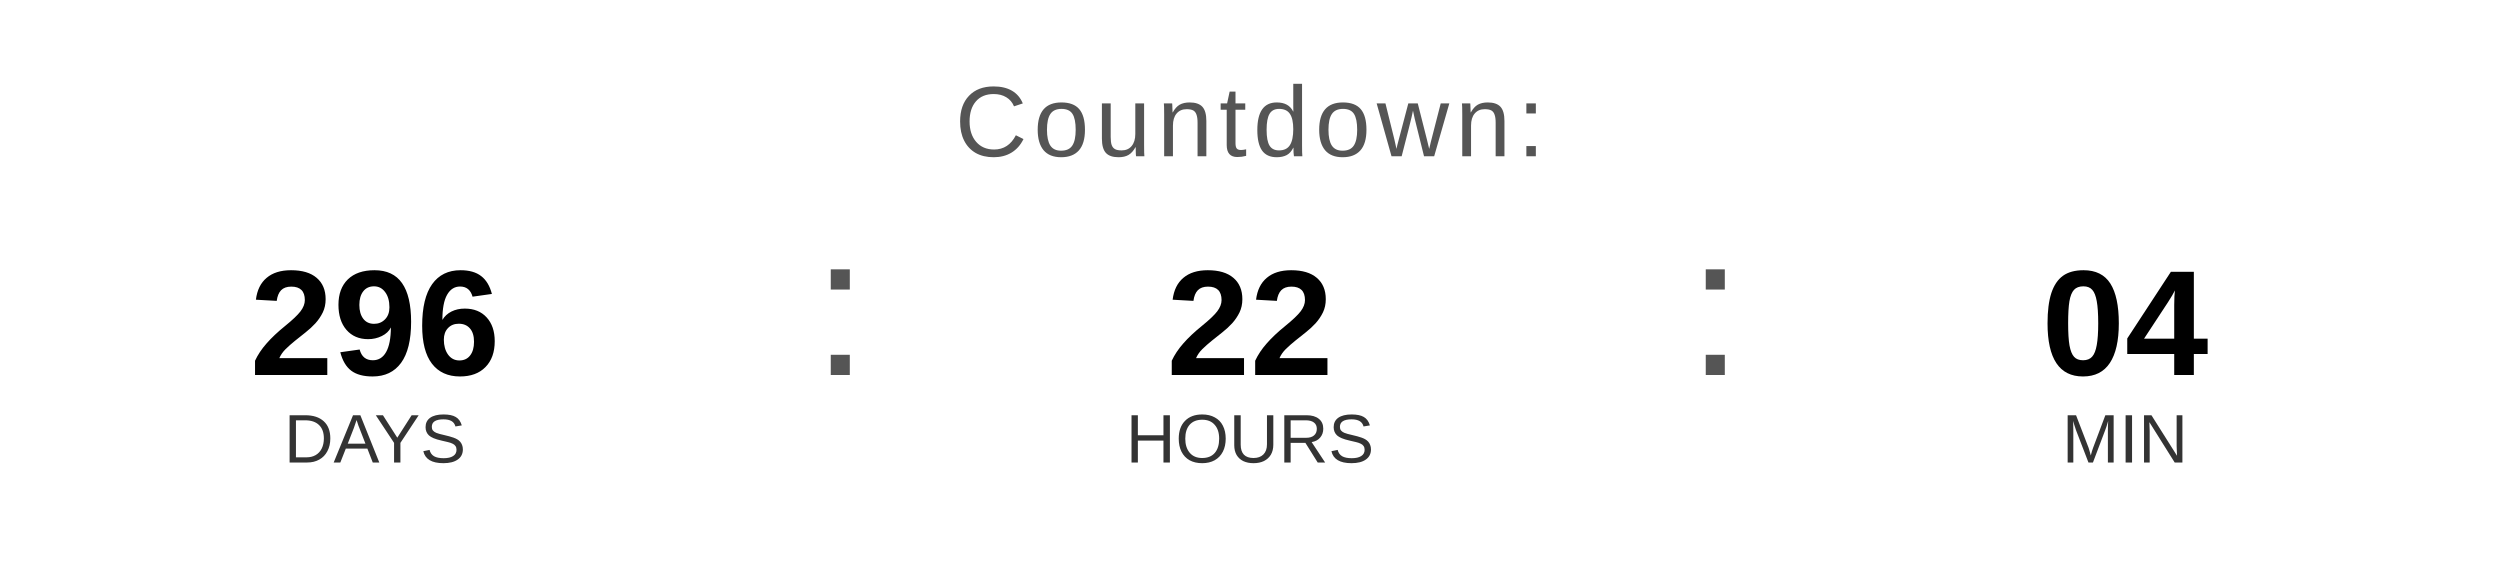
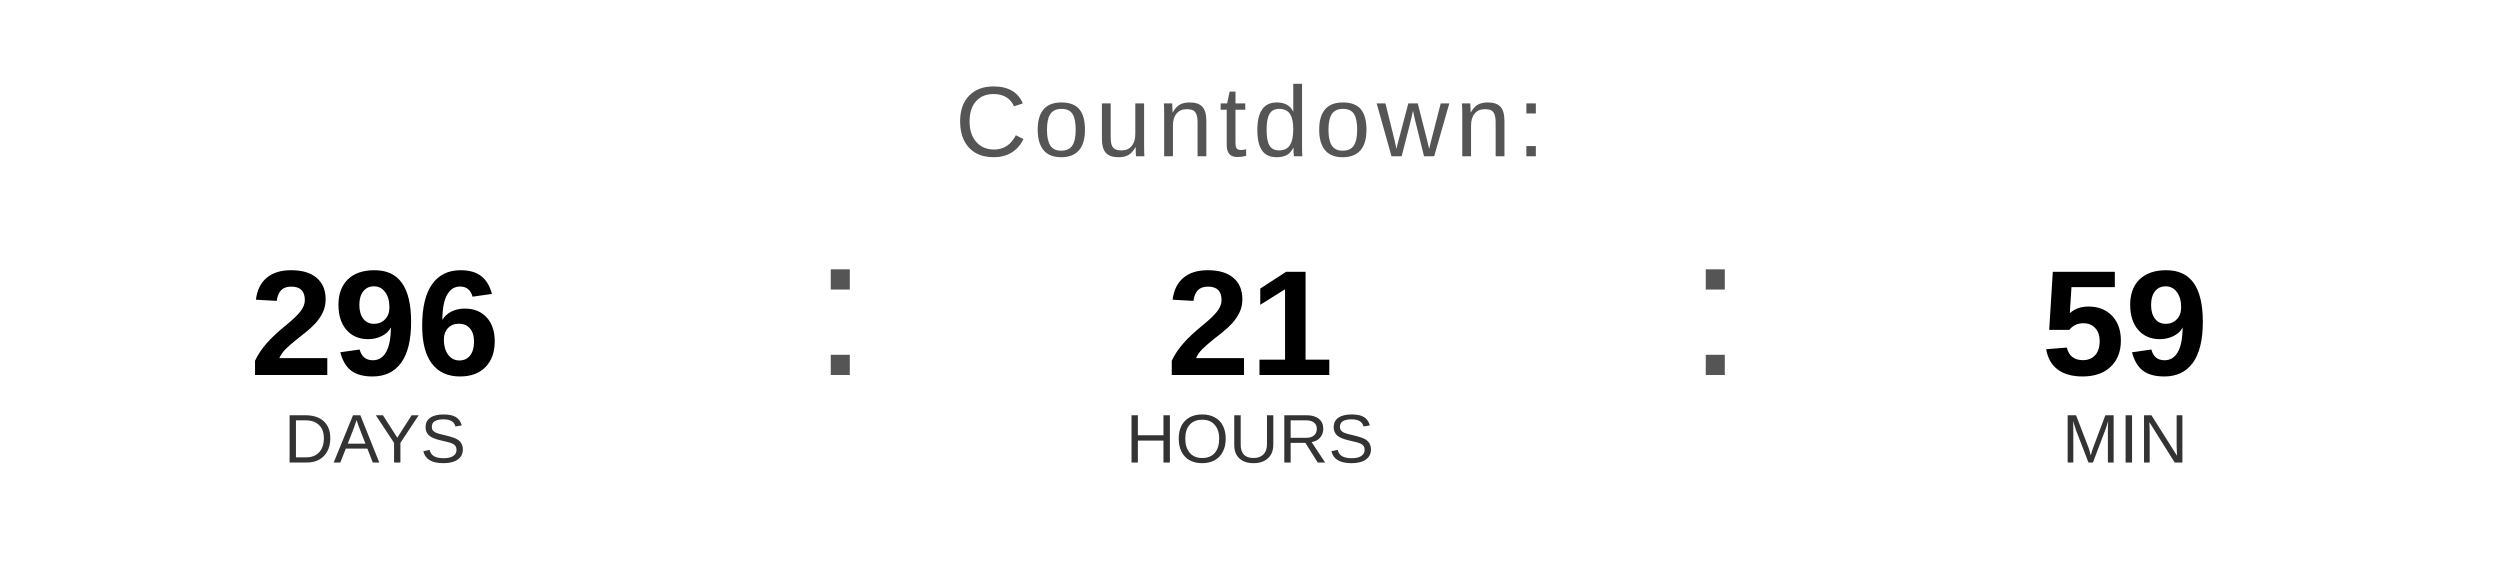
<svg xmlns="http://www.w3.org/2000/svg" width="400" height="90" viewBox="0 0 400 90">
  <text x="200" y="25" font-family="Arial, Helvetica, sans-serif" font-size="16" fill="#555555" text-anchor="middle" letter-spacing="1">
    Countdown:
  </text>
  <text x="60" y="60" font-family="Arial, Helvetica, sans-serif" font-size="24" font-weight="bold" fill="#000000" text-anchor="middle">296</text>
  <text x="60" y="74" font-family="Arial, Helvetica, sans-serif" font-size="11" fill="#333333" text-anchor="middle">DAYS</text>
  <text x="130" y="60" font-family="Arial, sans-serif" font-size="32" fill="#555555">:</text>
-   <text x="200" y="60" font-family="Arial, Helvetica, sans-serif" font-size="24" font-weight="bold" fill="#000000" text-anchor="middle">22</text>
+   <text x="200" y="60" font-family="Arial, Helvetica, sans-serif" font-size="24" font-weight="bold" fill="#000000" text-anchor="middle">21</text>
  <text x="200" y="74" font-family="Arial, Helvetica, sans-serif" font-size="11" fill="#333333" text-anchor="middle">HOURS</text>
  <text x="270" y="60" font-family="Arial, sans-serif" font-size="32" fill="#555555">:</text>
-   <text x="340" y="60" font-family="Arial, Helvetica, sans-serif" font-size="24" font-weight="bold" fill="#000000" text-anchor="middle">04</text>
+   <text x="340" y="60" font-family="Arial, Helvetica, sans-serif" font-size="24" font-weight="bold" fill="#000000" text-anchor="middle">59</text>
  <text x="340" y="74" font-family="Arial, Helvetica, sans-serif" font-size="11" fill="#333333" text-anchor="middle">MIN</text>
</svg>
